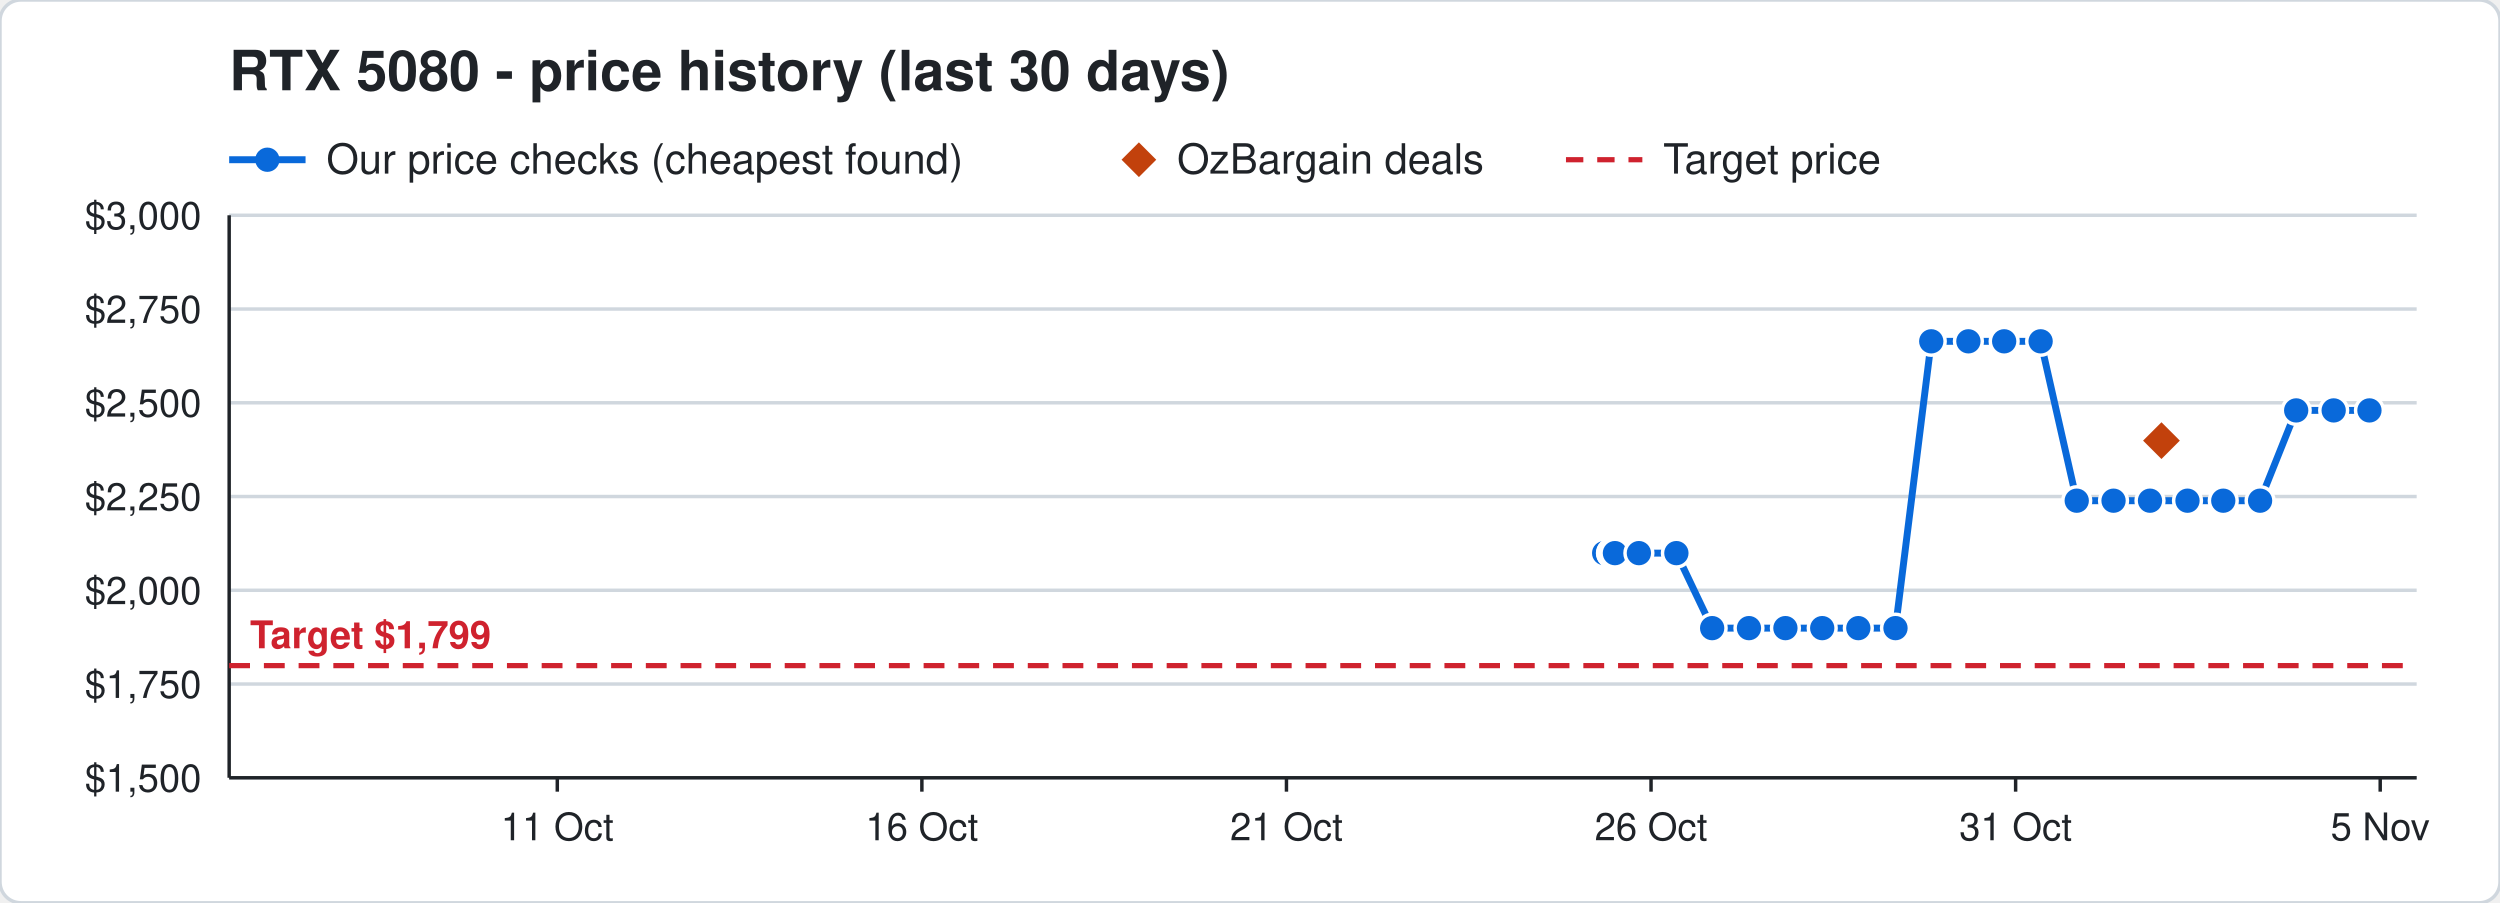
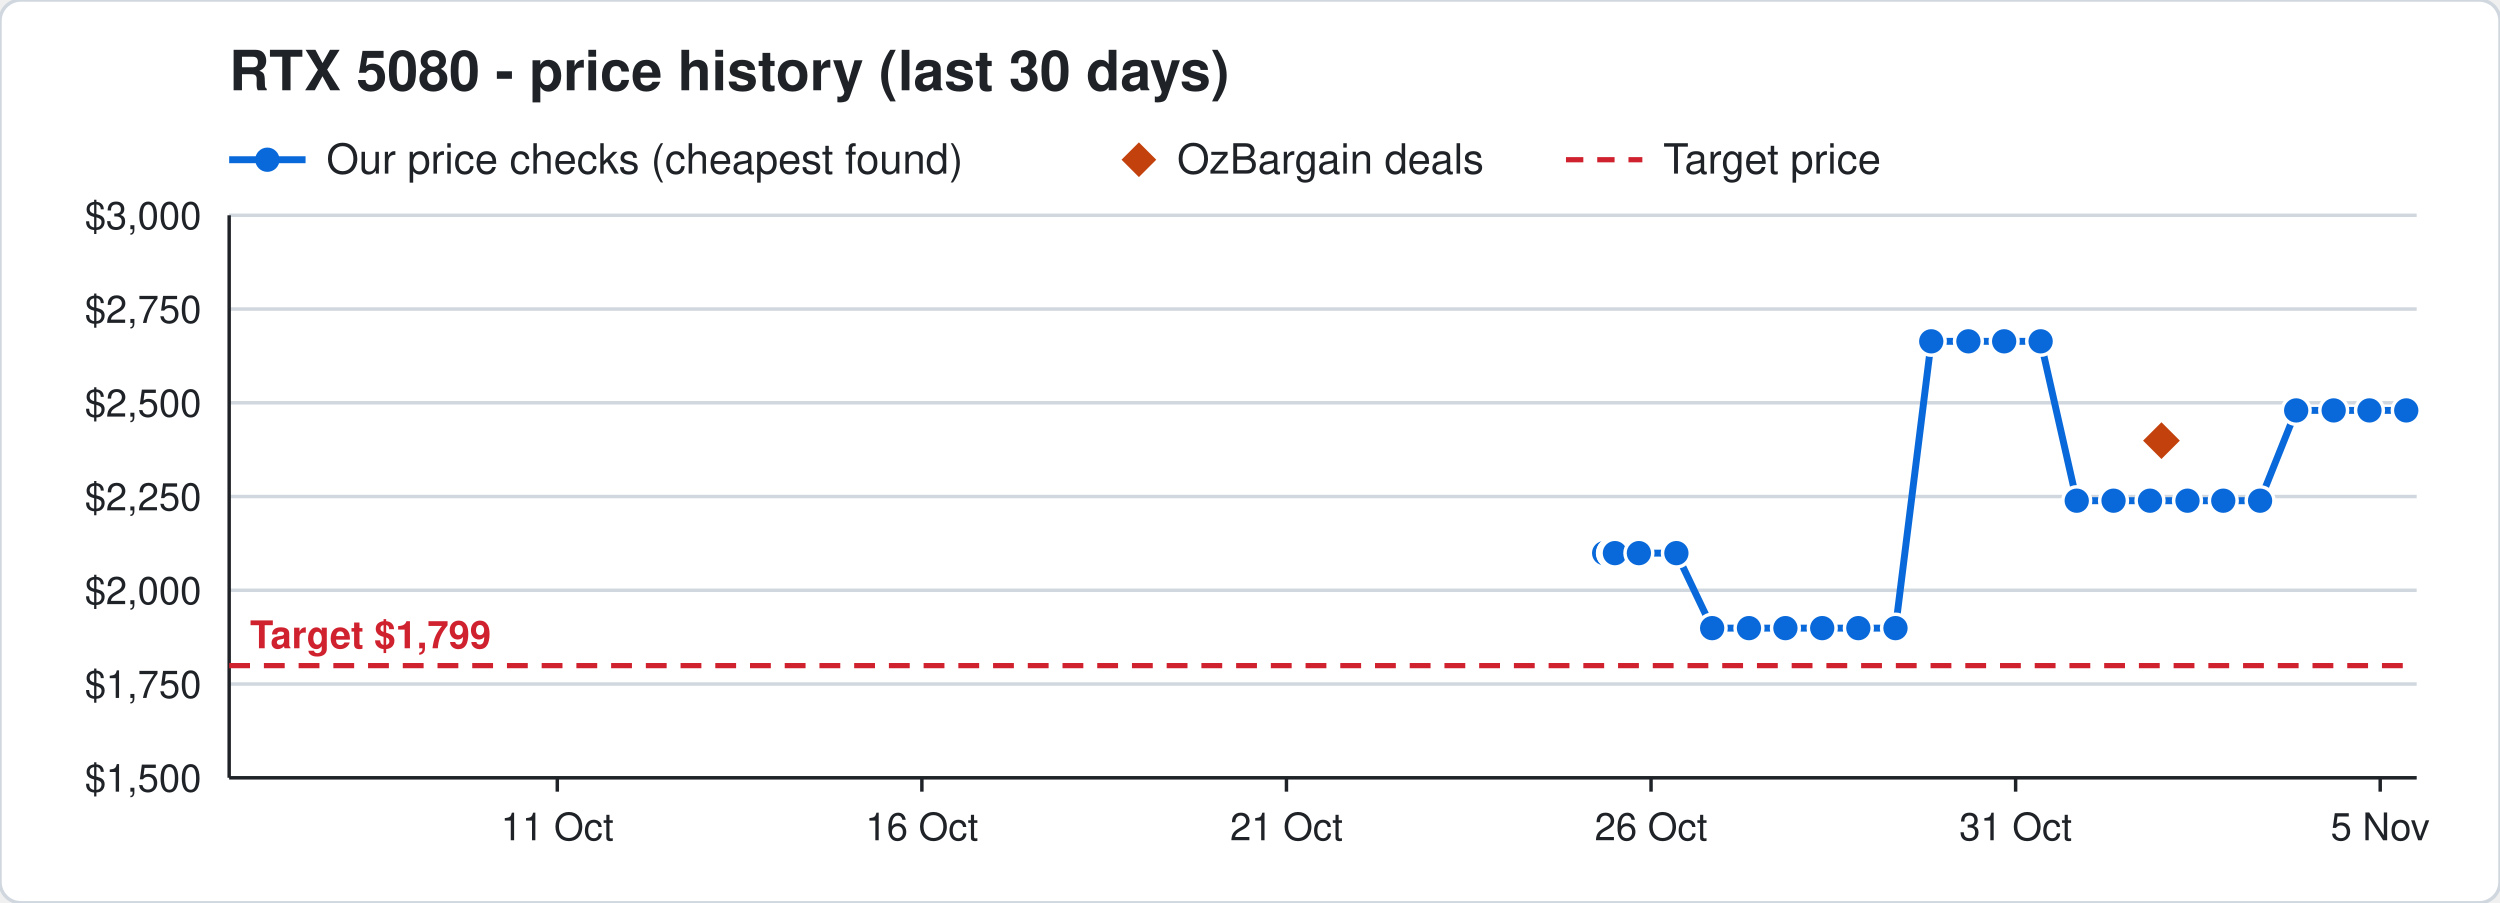
<svg xmlns="http://www.w3.org/2000/svg" width="720" height="260" viewBox="0 0 720 260" font-family="Segoe UI, Helvetica, Arial, sans-serif">
  <rect width="720" height="260" rx="6" fill="#ffffff" stroke="#d0d7de" />
  <text x="66" y="26" font-size="16" font-weight="700" fill="#1f2328">RTX 5080 - price history (last 30 days)</text>
  <line x1="66" y1="46" x2="88" y2="46" stroke="#0969da" stroke-width="2" />
  <circle cx="77" cy="46" r="3.5" fill="#0969da" />
  <text x="94" y="50" font-size="12" fill="#1f2328">Our price checks (cheapest found)</text>
  <path d="M328 41 l5 5 l-5 5 l-5 -5 z" fill="#c2410c" />
  <text x="339" y="50" font-size="12" fill="#1f2328">OzBargain deals</text>
  <line x1="451" y1="46" x2="473" y2="46" stroke="#cf222e" stroke-width="1.5" stroke-dasharray="5 4" />
  <text x="479" y="50" font-size="12" fill="#1f2328">Target price</text>
  <line x1="66" y1="224.0" x2="696" y2="224.0" stroke="#d0d7de" />
  <text x="58" y="228.0" font-size="11" text-anchor="end" fill="#1f2328">$1,500</text>
  <line x1="66" y1="197.0" x2="696" y2="197.0" stroke="#d0d7de" />
  <text x="58" y="201.0" font-size="11" text-anchor="end" fill="#1f2328">$1,750</text>
  <line x1="66" y1="170.0" x2="696" y2="170.0" stroke="#d0d7de" />
  <text x="58" y="174.0" font-size="11" text-anchor="end" fill="#1f2328">$2,000</text>
  <line x1="66" y1="143.0" x2="696" y2="143.0" stroke="#d0d7de" />
  <text x="58" y="147.0" font-size="11" text-anchor="end" fill="#1f2328">$2,250</text>
  <line x1="66" y1="116.0" x2="696" y2="116.0" stroke="#d0d7de" />
  <text x="58" y="120.0" font-size="11" text-anchor="end" fill="#1f2328">$2,500</text>
  <line x1="66" y1="89.0" x2="696" y2="89.0" stroke="#d0d7de" />
  <text x="58" y="93.0" font-size="11" text-anchor="end" fill="#1f2328">$2,750</text>
  <line x1="66" y1="62.0" x2="696" y2="62.0" stroke="#d0d7de" />
  <text x="58" y="66.0" font-size="11" text-anchor="end" fill="#1f2328">$3,000</text>
  <line x1="685.5" y1="224" x2="685.5" y2="228" stroke="#1f2328" />
  <text x="685.5" y="242" font-size="11" text-anchor="middle" fill="#1f2328">5 Nov</text>
  <line x1="580.5" y1="224" x2="580.5" y2="228" stroke="#1f2328" />
  <text x="580.5" y="242" font-size="11" text-anchor="middle" fill="#1f2328">31 Oct</text>
  <line x1="475.5" y1="224" x2="475.5" y2="228" stroke="#1f2328" />
  <text x="475.5" y="242" font-size="11" text-anchor="middle" fill="#1f2328">26 Oct</text>
  <line x1="370.5" y1="224" x2="370.5" y2="228" stroke="#1f2328" />
  <text x="370.5" y="242" font-size="11" text-anchor="middle" fill="#1f2328">21 Oct</text>
  <line x1="265.5" y1="224" x2="265.5" y2="228" stroke="#1f2328" />
  <text x="265.5" y="242" font-size="11" text-anchor="middle" fill="#1f2328">16 Oct</text>
  <line x1="160.5" y1="224" x2="160.5" y2="228" stroke="#1f2328" />
  <text x="160.5" y="242" font-size="11" text-anchor="middle" fill="#1f2328">11 Oct</text>
  <line x1="66" y1="224" x2="696" y2="224" stroke="#1f2328" />
  <line x1="66" y1="62" x2="66" y2="224" stroke="#1f2328" />
  <line x1="66" y1="191.7" x2="696" y2="191.7" stroke="#cf222e" stroke-width="1.5" stroke-dasharray="6 4" />
  <text x="72" y="186.7" font-size="11" font-weight="700" text-anchor="start" fill="#cf222e" stroke="#ffffff" stroke-width="3" paint-order="stroke">Target $1,799</text>
-   <polyline points="462.0,159.3 464.1,159.3 464.2,159.3 464.9,159.3 465.0,159.3 465.1,159.3 472.0,159.3 482.8,159.3 493.1,180.9 503.7,180.9 514.2,180.9 524.8,180.9 535.2,180.9 545.9,180.9 556.2,98.3 566.9,98.3 577.2,98.3 587.7,98.3 598.1,144.2 608.7,144.2 619.2,144.2 630.0,144.2 640.3,144.2 650.9,144.2 661.3,118.2 672.1,118.2 682.4,118.2" fill="none" stroke="#0969da" stroke-width="2" />
+   <polyline points="462.0,159.3 464.1,159.3 464.2,159.3 464.9,159.3 465.0,159.3 465.1,159.3 472.0,159.3 482.8,159.3 493.1,180.9 503.7,180.9 514.2,180.9 524.8,180.9 535.2,180.9 545.9,180.9 556.2,98.3 566.9,98.3 577.2,98.3 587.7,98.3 598.1,144.2 608.7,144.2 619.2,144.2 630.0,144.2 640.3,144.2 650.9,144.2 661.3,118.2 672.1,118.2 682.4,118.2 693.0,118.2" fill="none" stroke="#0969da" stroke-width="2" />
  <circle cx="462.0" cy="159.3" r="4" fill="#0969da" stroke="#ffffff" stroke-width="1" />
  <circle cx="464.1" cy="159.3" r="4" fill="#0969da" stroke="#ffffff" stroke-width="1" />
  <circle cx="464.2" cy="159.3" r="4" fill="#0969da" stroke="#ffffff" stroke-width="1" />
  <circle cx="464.9" cy="159.3" r="4" fill="#0969da" stroke="#ffffff" stroke-width="1" />
  <circle cx="465.0" cy="159.3" r="4" fill="#0969da" stroke="#ffffff" stroke-width="1" />
  <circle cx="465.1" cy="159.3" r="4" fill="#0969da" stroke="#ffffff" stroke-width="1" />
  <circle cx="472.0" cy="159.3" r="4" fill="#0969da" stroke="#ffffff" stroke-width="1" />
  <circle cx="482.8" cy="159.3" r="4" fill="#0969da" stroke="#ffffff" stroke-width="1" />
  <circle cx="493.1" cy="180.9" r="4" fill="#0969da" stroke="#ffffff" stroke-width="1" />
  <circle cx="503.7" cy="180.9" r="4" fill="#0969da" stroke="#ffffff" stroke-width="1" />
  <circle cx="514.2" cy="180.9" r="4" fill="#0969da" stroke="#ffffff" stroke-width="1" />
  <circle cx="524.8" cy="180.9" r="4" fill="#0969da" stroke="#ffffff" stroke-width="1" />
  <circle cx="535.2" cy="180.9" r="4" fill="#0969da" stroke="#ffffff" stroke-width="1" />
  <circle cx="545.9" cy="180.9" r="4" fill="#0969da" stroke="#ffffff" stroke-width="1" />
  <circle cx="556.2" cy="98.3" r="4" fill="#0969da" stroke="#ffffff" stroke-width="1" />
  <circle cx="566.9" cy="98.3" r="4" fill="#0969da" stroke="#ffffff" stroke-width="1" />
  <circle cx="577.2" cy="98.3" r="4" fill="#0969da" stroke="#ffffff" stroke-width="1" />
  <circle cx="587.7" cy="98.3" r="4" fill="#0969da" stroke="#ffffff" stroke-width="1" />
  <circle cx="598.1" cy="144.2" r="4" fill="#0969da" stroke="#ffffff" stroke-width="1" />
  <circle cx="608.7" cy="144.2" r="4" fill="#0969da" stroke="#ffffff" stroke-width="1" />
  <circle cx="619.2" cy="144.2" r="4" fill="#0969da" stroke="#ffffff" stroke-width="1" />
  <circle cx="630.0" cy="144.2" r="4" fill="#0969da" stroke="#ffffff" stroke-width="1" />
  <circle cx="640.3" cy="144.2" r="4" fill="#0969da" stroke="#ffffff" stroke-width="1" />
  <circle cx="650.9" cy="144.2" r="4" fill="#0969da" stroke="#ffffff" stroke-width="1" />
  <circle cx="661.3" cy="118.2" r="4" fill="#0969da" stroke="#ffffff" stroke-width="1" />
  <circle cx="672.1" cy="118.2" r="4" fill="#0969da" stroke="#ffffff" stroke-width="1" />
  <circle cx="682.4" cy="118.2" r="4" fill="#0969da" stroke="#ffffff" stroke-width="1" />
+   <circle cx="693.0" cy="118.2" r="4" fill="#0969da" stroke="#ffffff" stroke-width="1" />
  <path d="M622.5 120.9 l6 6 l-6 6 l-6 -6 z" fill="#c2410c" stroke="#ffffff" stroke-width="1" />
</svg>
